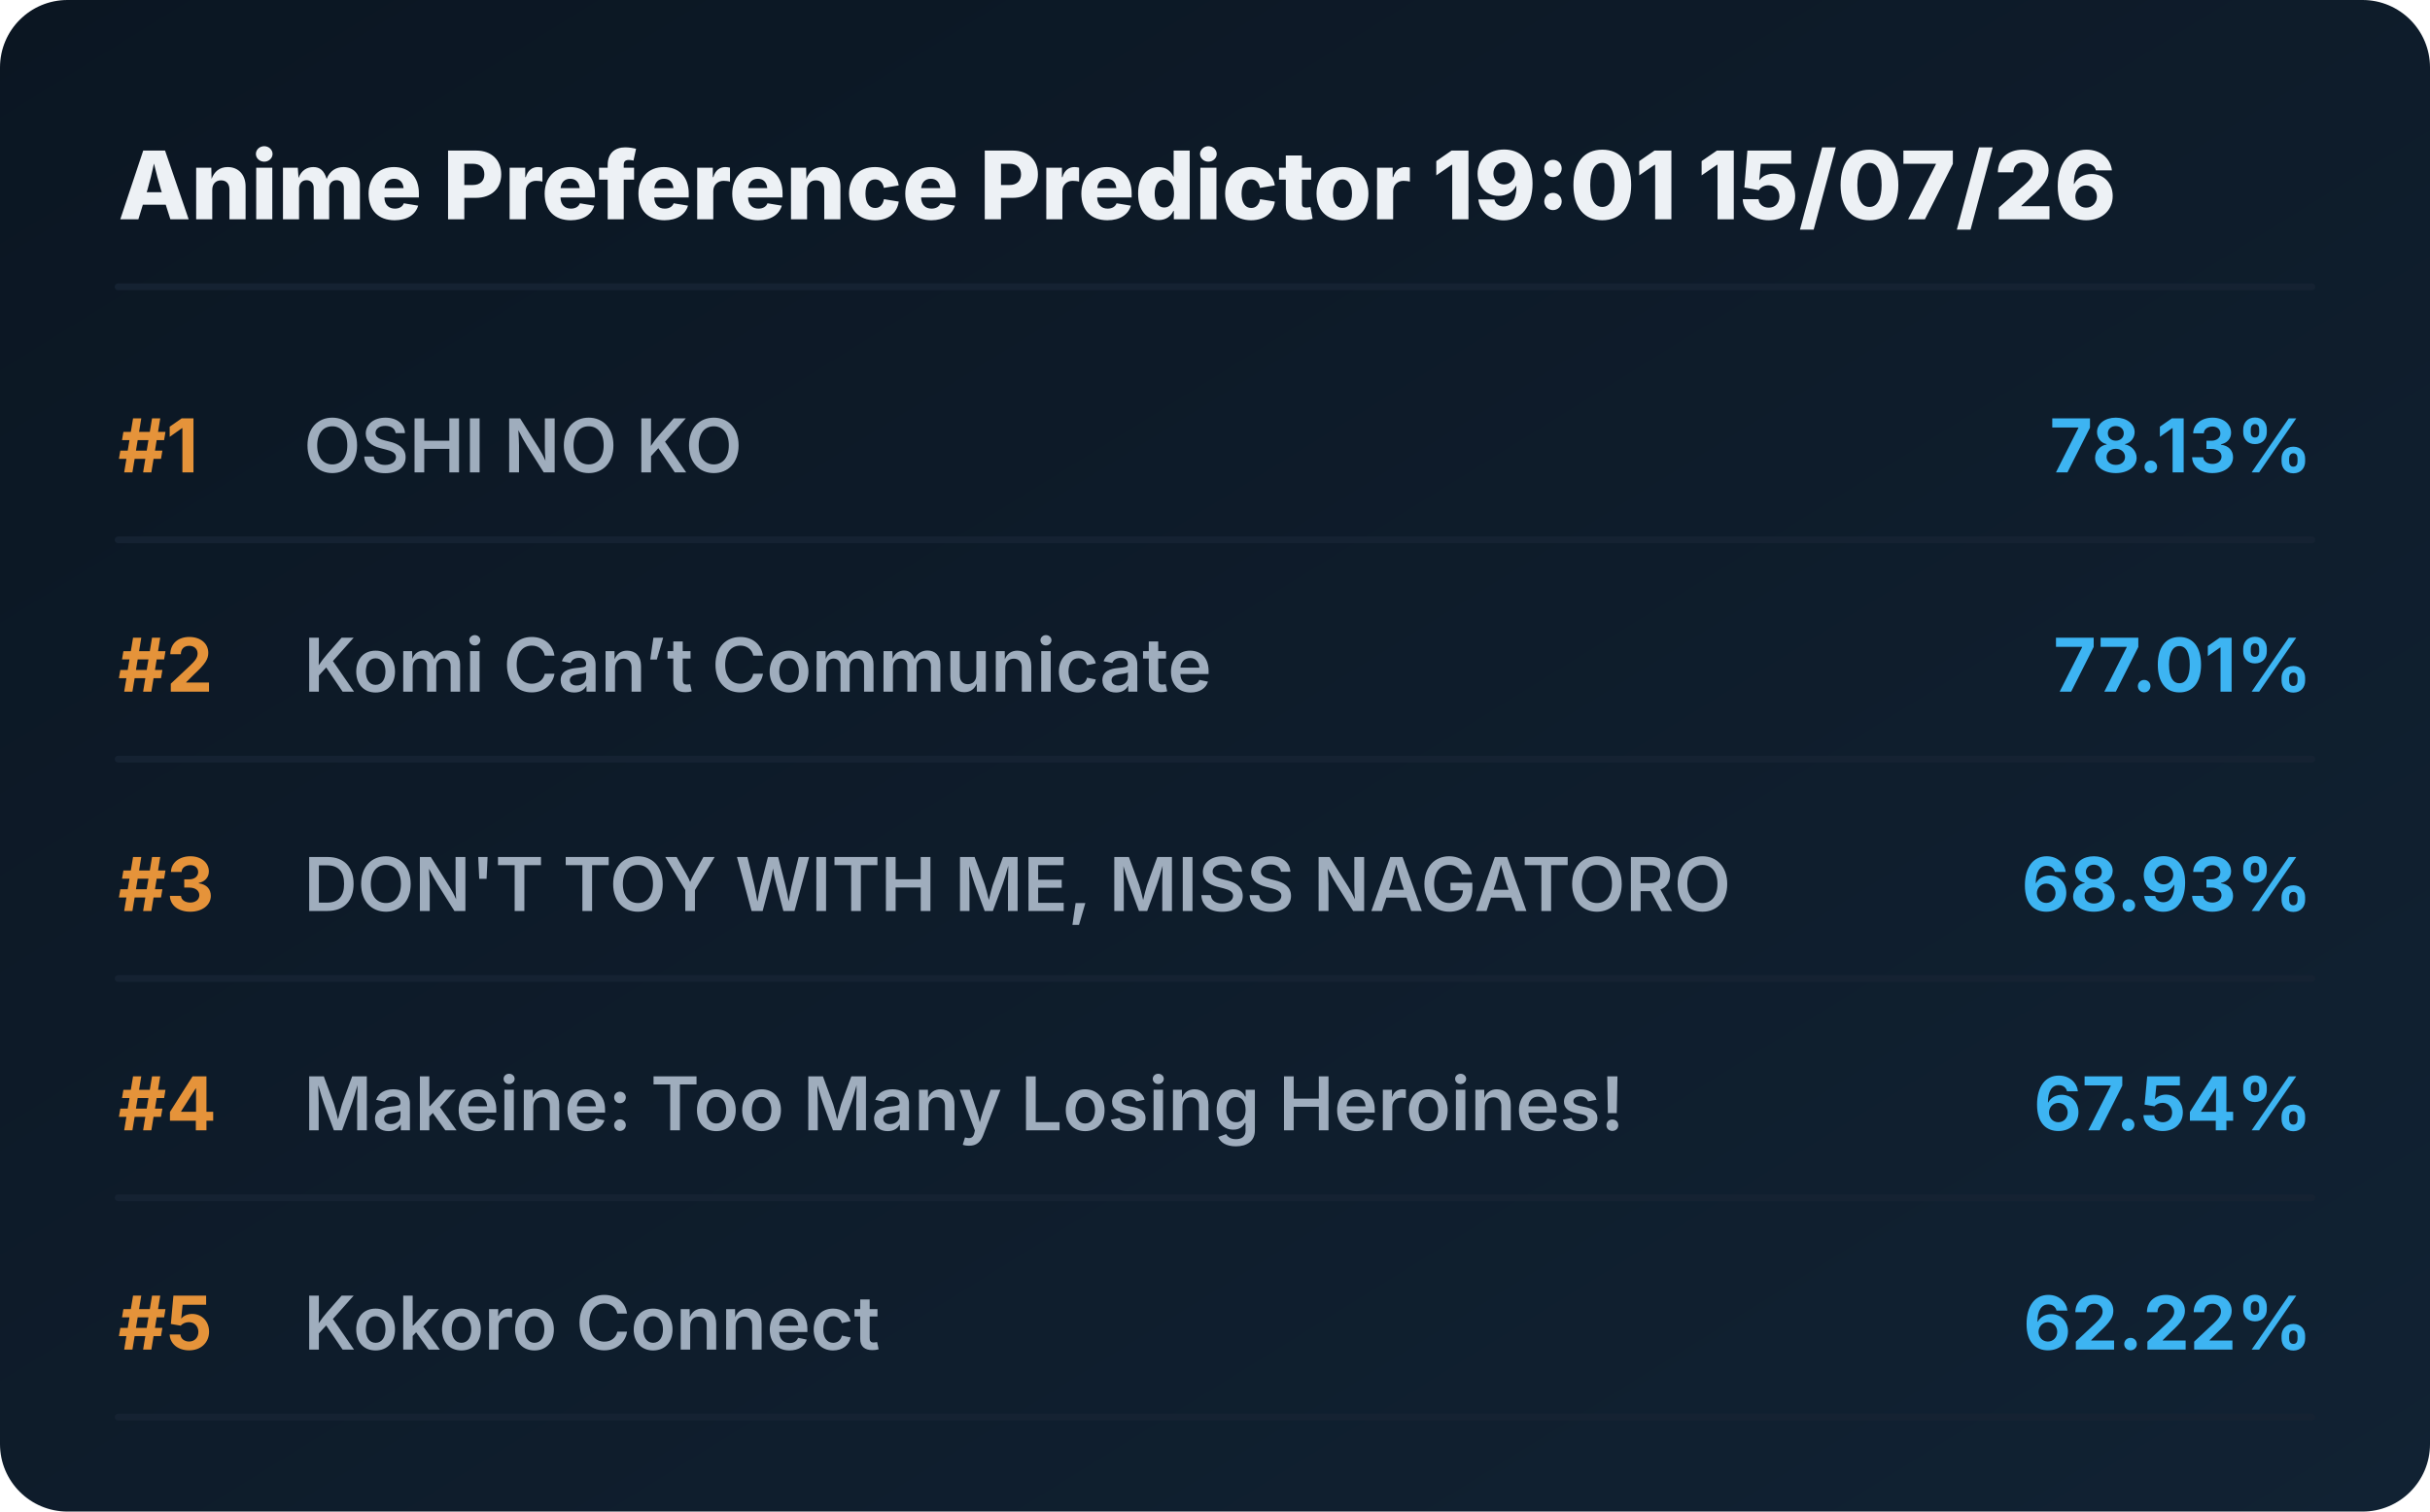
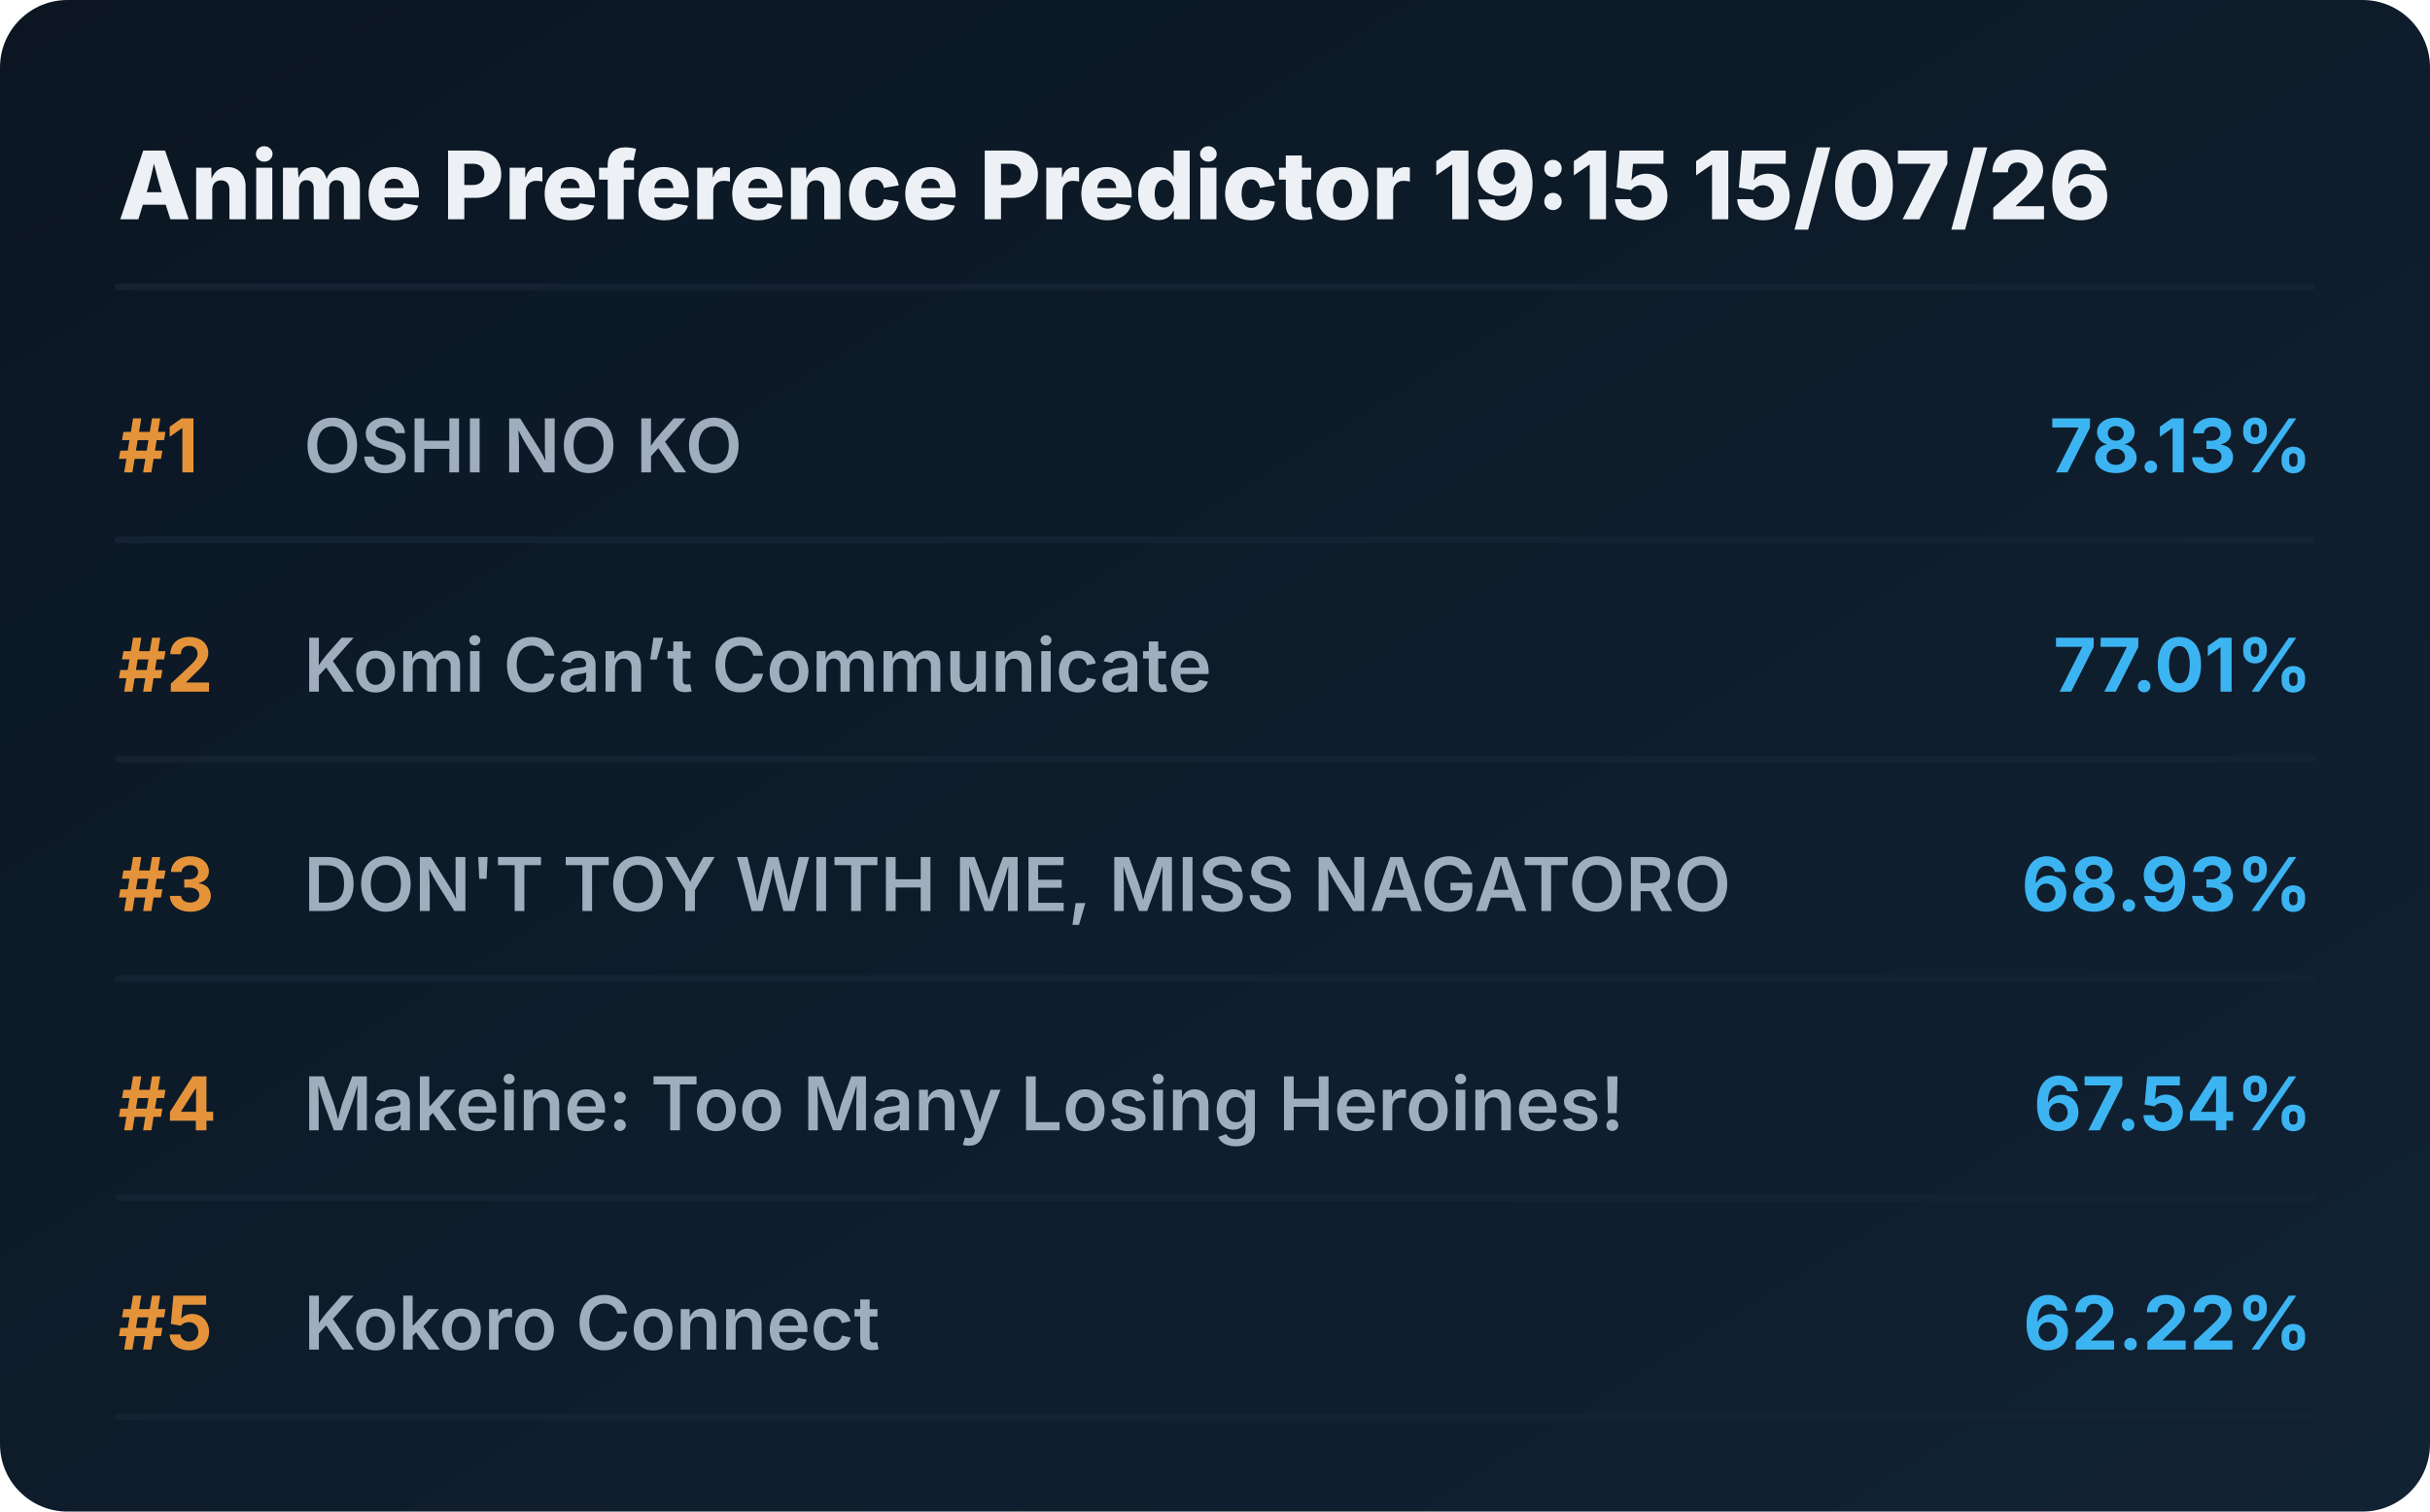
<svg xmlns="http://www.w3.org/2000/svg" viewBox="0 0 720 448" preserveAspectRatio="xMidYMid meet" style="width: 100%; height: auto; max-width: 720px;">
  <defs>
    <linearGradient id="boxGrad" x1="0%" y1="0%" x2="100%" y2="100%">
      <stop offset="0%" stop-color="#0b1622" />
      <stop offset="100%" stop-color="#112233" />
    </linearGradient>
    <clipPath id="titleClip">
      <rect x="90" y="0" width="510" height="100%" />
    </clipPath>
  </defs>
  <style>
    .bg { fill: url(#boxGrad); rx: 20px; }
    .header { font-family: 'Overpass', 'Inter', system-ui, sans-serif; font-weight: 800; font-size: 28px; fill: #edf1f5; }
    .rank { font-family: 'Overpass', 'Inter', system-ui, sans-serif; font-weight: 700; font-size: 22px; fill: #e5933a; }
    .title { font-family: 'Overpass', 'Inter', system-ui, sans-serif; font-weight: 600; font-size: 22px; fill: #9fadbd; }
    .score { font-family: 'Overpass', 'Inter', system-ui, sans-serif; font-weight: 700; font-size: 22px; fill: #3db4f2; }
    .line { stroke: #152232; stroke-width: 2; stroke-linecap: round; }
  </style>
  <rect class="bg" width="720" height="448" />
-   <text x="35" y="65" class="header">Anime Preference Predictor 19:01 15/07/26</text>
+   <text x="35" y="65" class="header">Anime Preference Predictor 19:15 15/07/26</text>
  <line x1="35" y1="85" x2="685" y2="85" class="line" />
  <g transform="translate(0, 0)">
    <text x="35" y="140" class="rank">#1</text>
    <text x="90" y="140" class="title">OSHI NO KO</text>
    <text x="685" y="140" class="score" text-anchor="end">78.13%</text>
    <line x1="35" y1="160" x2="685" y2="160" class="line" />
  </g>
  <g transform="translate(0, 65)">
    <text x="35" y="140" class="rank">#2</text>
    <text x="90" y="140" class="title">Komi Can’t Communicate</text>
    <text x="685" y="140" class="score" text-anchor="end">77.01%</text>
    <line x1="35" y1="160" x2="685" y2="160" class="line" />
  </g>
  <g transform="translate(0, 130)">
    <text x="35" y="140" class="rank">#3</text>
    <text x="90" y="140" class="title">DON'T TOY WITH ME, MISS NAGATORO</text>
    <text x="685" y="140" class="score" text-anchor="end">68.93%</text>
    <line x1="35" y1="160" x2="685" y2="160" class="line" />
  </g>
  <g transform="translate(0, 195)">
    <text x="35" y="140" class="rank">#4</text>
    <text x="90" y="140" class="title">Makeine: Too Many Losing Heroines!</text>
    <text x="685" y="140" class="score" text-anchor="end">67.54%</text>
    <line x1="35" y1="160" x2="685" y2="160" class="line" />
  </g>
  <g transform="translate(0, 260)">
    <text x="35" y="140" class="rank">#5</text>
    <text x="90" y="140" class="title">Kokoro Connect</text>
    <text x="685" y="140" class="score" text-anchor="end">62.22%</text>
    <line x1="35" y1="160" x2="685" y2="160" class="line" />
  </g>
</svg>
